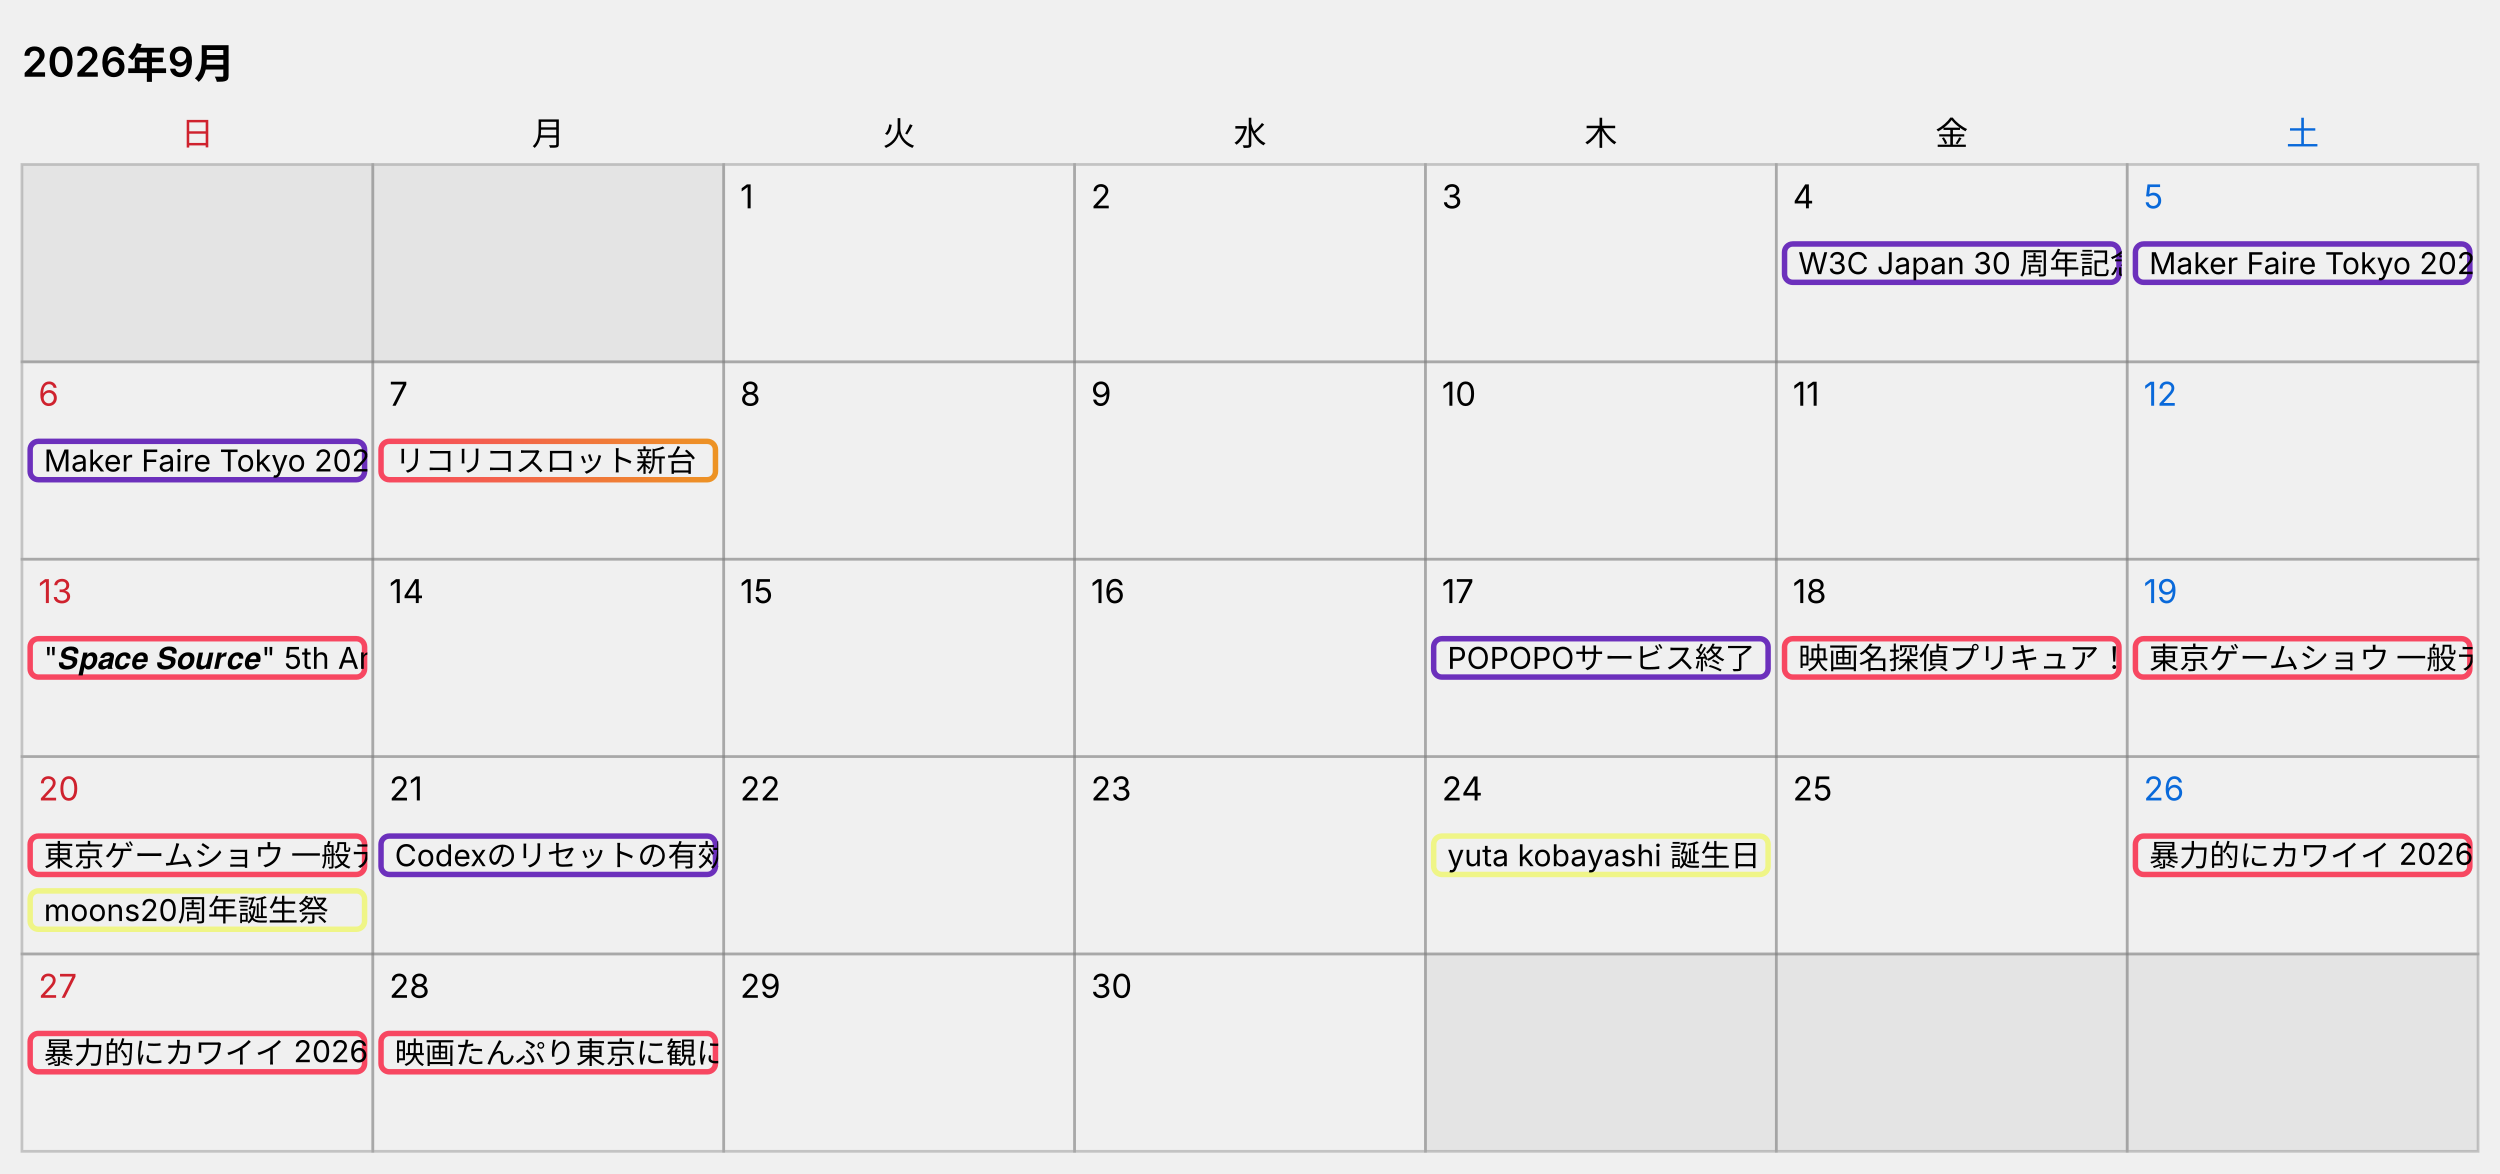
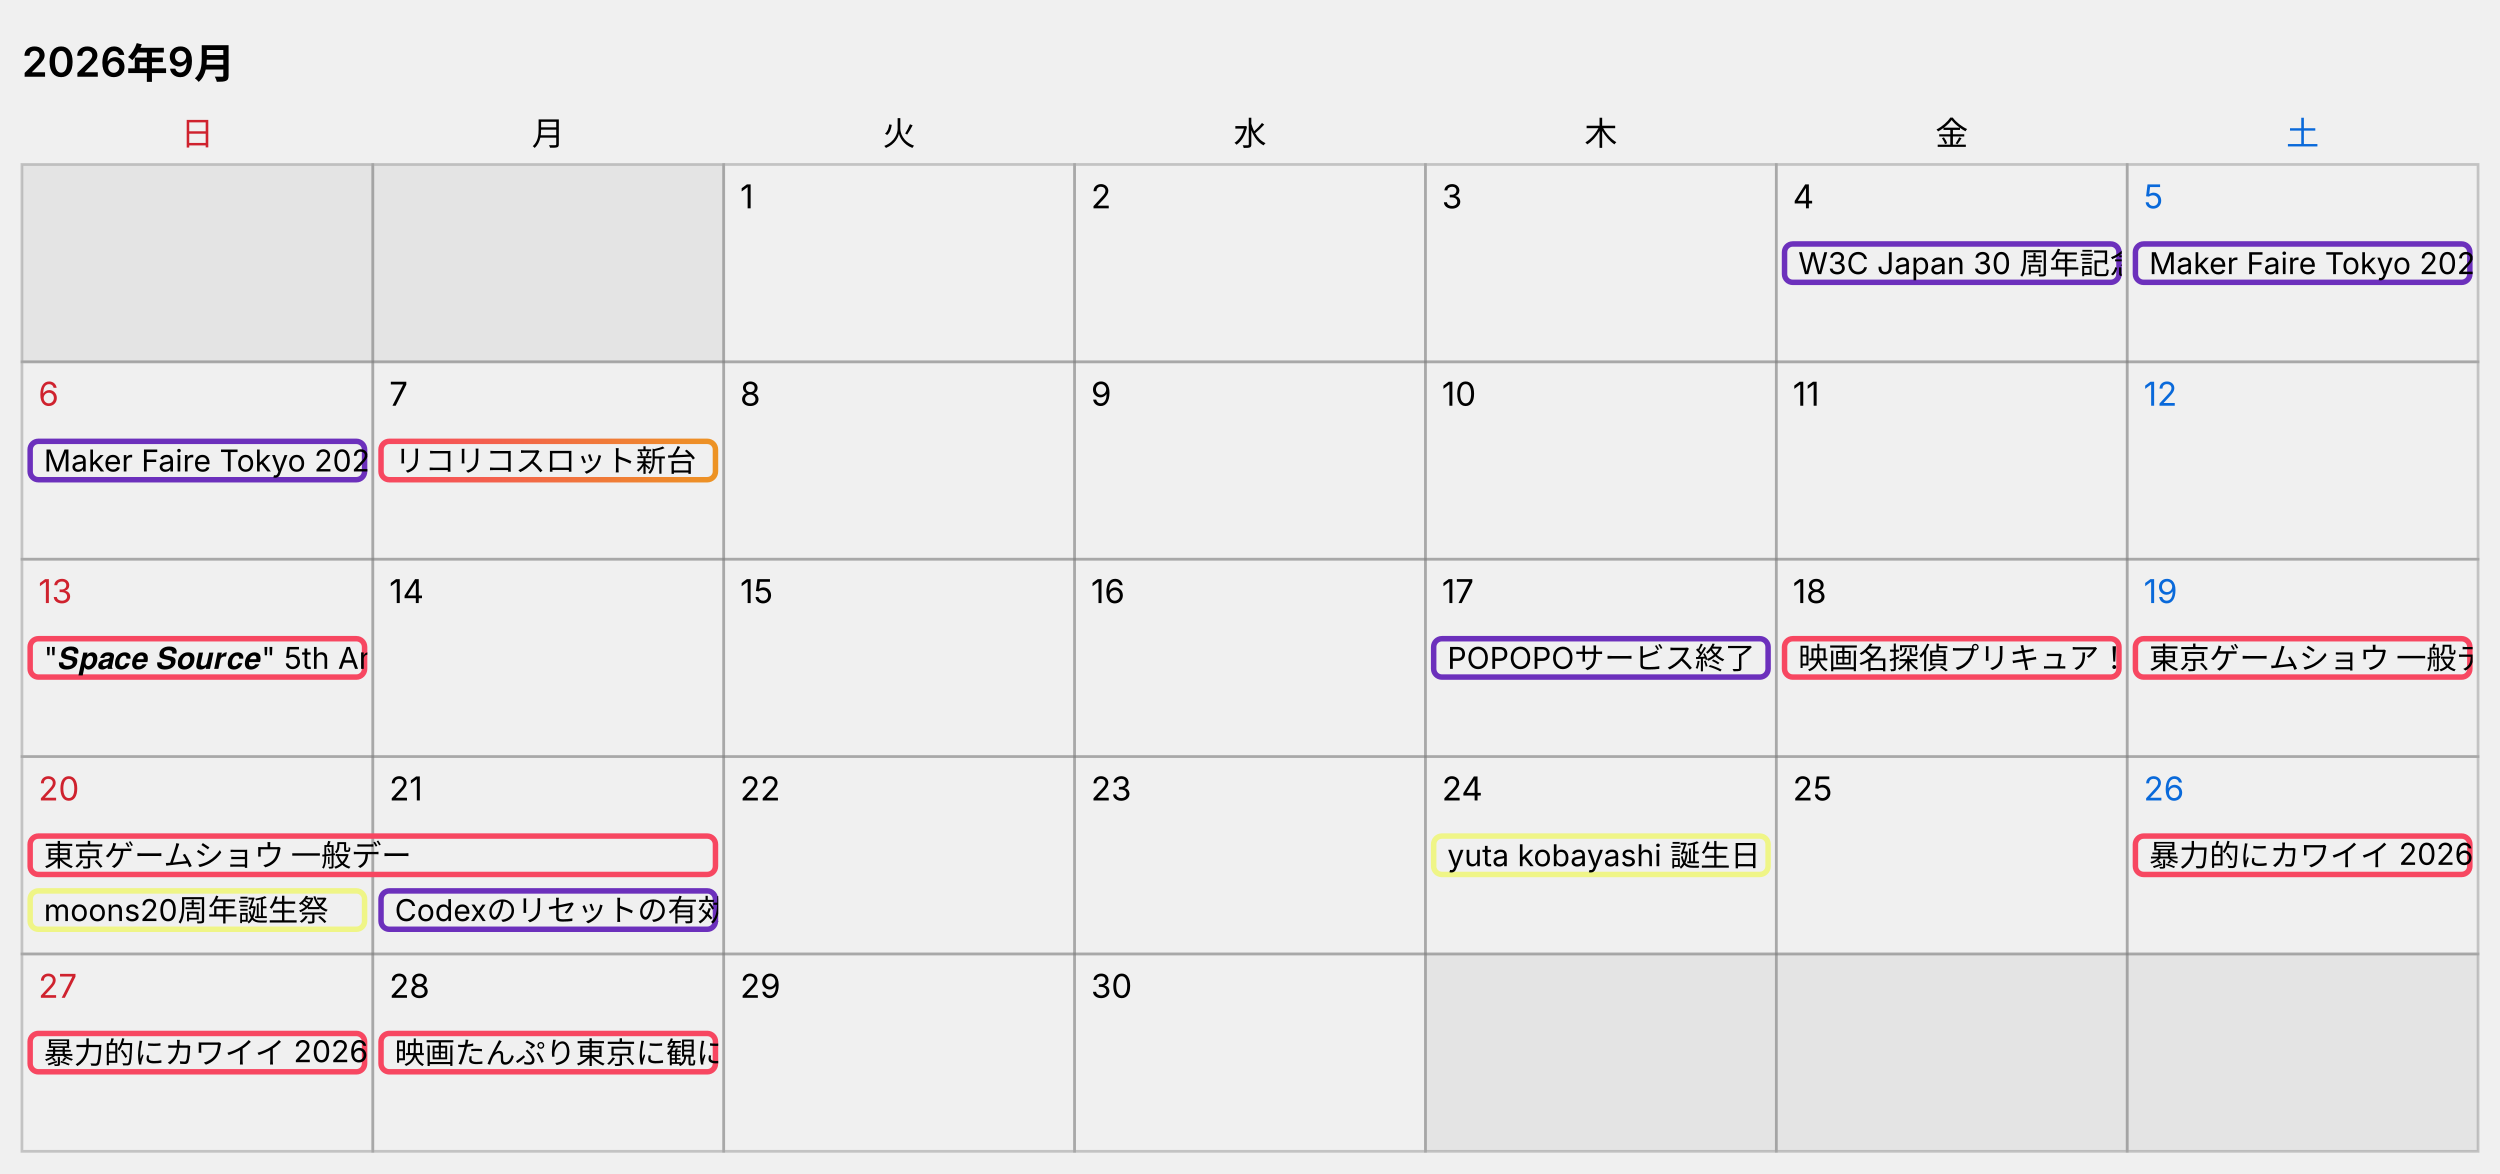
<svg xmlns="http://www.w3.org/2000/svg" width="912" height="428" viewBox="0 0 912 428" role="img" aria-label="カレンダー 2026年9月">
  <style>
  text { font-family: -apple-system, "Segoe UI", "Hiragino Sans", "Noto Sans JP", Meiryo, sans-serif; font-size: 12px; fill: #000000; }
  .title { font-size: 15px; font-weight: 600; }
  .cell { fill: none; stroke: #808080; stroke-opacity: 0.4; }
  .out { fill: #808080; fill-opacity: 0.1; stroke: #808080; stroke-opacity: 0.4; }
  .sat { fill: #0969da; }
  .sun { fill: #cf222e; }
  .today { fill: #1a73e8; }
  .today-text { fill: #ffffff; font-weight: 600; }
  .bar { fill: none; }
  .bar-text { font-size: 11px; }
  @media (prefers-color-scheme: dark) {
    text { fill: #ffffff; }
    .sat { fill: #4493f8; }
    .sun { fill: #f85149; }
    .today { fill: #8ab4f8; }
    .today-text { fill: #202124; }
  }
</style>
  <text x="8" y="28" class="title">2026年9月</text>
  <text x="72" y="53" text-anchor="middle" class="sun">日</text>
  <text x="200" y="53" text-anchor="middle">月</text>
  <text x="328" y="53" text-anchor="middle">火</text>
  <text x="456" y="53" text-anchor="middle">水</text>
  <text x="584" y="53" text-anchor="middle">木</text>
  <text x="712" y="53" text-anchor="middle">金</text>
  <text x="840" y="53" text-anchor="middle" class="sat">土</text>
  <rect x="8" y="60" width="128" height="72" class="out" />
  <rect x="136" y="60" width="128" height="72" class="out" />
  <rect x="264" y="60" width="128" height="72" class="cell" />
  <text x="270" y="76">1</text>
  <rect x="392" y="60" width="128" height="72" class="cell" />
  <text x="398" y="76">2</text>
  <rect x="520" y="60" width="128" height="72" class="cell" />
  <text x="526" y="76">3</text>
  <rect x="648" y="60" width="128" height="72" class="cell" />
  <text x="654" y="76">4</text>
  <rect x="776" y="60" width="128" height="72" class="cell" />
  <text x="782" y="76" class="sat">5</text>
  <svg x="650" y="88" width="124" height="16">
    <rect x="1" y="1" width="122" height="14" rx="3" class="bar" stroke="#6c30bc" stroke-width="2" />
    <text x="6" y="12" class="bar-text">W3C Japan 30 周年記念イベント - Web Together</text>
  </svg>
  <svg x="778" y="88" width="124" height="16">
    <rect x="1" y="1" width="122" height="14" rx="3" class="bar" stroke="#6c30bc" stroke-width="2" />
    <text x="6" y="12" class="bar-text">Maker Faire Tokyo 2026</text>
  </svg>
  <rect x="8" y="132" width="128" height="72" class="cell" />
  <text x="14" y="148" class="sun">6</text>
  <rect x="136" y="132" width="128" height="72" class="cell" />
  <text x="142" y="148">7</text>
  <rect x="264" y="132" width="128" height="72" class="cell" />
  <text x="270" y="148">8</text>
  <rect x="392" y="132" width="128" height="72" class="cell" />
  <text x="398" y="148">9</text>
  <rect x="520" y="132" width="128" height="72" class="cell" />
  <text x="526" y="148">10</text>
  <rect x="648" y="132" width="128" height="72" class="cell" />
  <text x="654" y="148">11</text>
  <rect x="776" y="132" width="128" height="72" class="cell" />
  <text x="782" y="148" class="sat">12</text>
  <svg x="10" y="160" width="124" height="16">
    <rect x="1" y="1" width="122" height="14" rx="3" class="bar" stroke="#6c30bc" stroke-width="2" />
    <text x="6" y="12" class="bar-text">Maker Faire Tokyo 2026</text>
  </svg>
  <svg x="138" y="160" width="124" height="16">
    <defs>
      <linearGradient id="bar-gradient-3" x1="0%" y1="0%" x2="100%" y2="0%">
        <stop offset="0%" stop-color="#f74761" />
        <stop offset="100%" stop-color="#ed9324" />
      </linearGradient>
    </defs>
    <rect x="1" y="1" width="122" height="14" rx="3" class="bar" stroke="url(#bar-gradient-3)" stroke-width="2" />
    <text x="6" y="12" class="bar-text">リコリコスロット新台</text>
  </svg>
  <rect x="8" y="204" width="128" height="72" class="cell" />
  <text x="14" y="220" class="sun">13</text>
  <rect x="136" y="204" width="128" height="72" class="cell" />
  <text x="142" y="220">14</text>
  <rect x="264" y="204" width="128" height="72" class="cell" />
  <text x="270" y="220">15</text>
  <rect x="392" y="204" width="128" height="72" class="cell" />
  <text x="398" y="220">16</text>
  <rect x="520" y="204" width="128" height="72" class="cell" />
  <text x="526" y="220">17</text>
  <rect x="648" y="204" width="128" height="72" class="cell" />
  <text x="654" y="220">18</text>
  <rect x="776" y="204" width="128" height="72" class="cell" />
  <text x="782" y="220" class="sat">19</text>
  <svg x="10" y="232" width="124" height="16">
    <rect x="1" y="1" width="122" height="14" rx="3" class="bar" stroke="#f74761" stroke-width="2" />
    <text x="6" y="12" class="bar-text">"𝑺𝒑𝒂𝒄𝒆 𝑺𝒐𝒖𝒓𝒄𝒆" 5th Anniversary: Encore!!</text>
  </svg>
  <svg x="522" y="232" width="124" height="16">
    <rect x="1" y="1" width="122" height="14" rx="3" class="bar" stroke="#6c30bc" stroke-width="2" />
    <text x="6" y="12" class="bar-text">POPOPOサービス終了</text>
  </svg>
  <svg x="650" y="232" width="124" height="16">
    <rect x="1" y="1" width="122" height="14" rx="3" class="bar" stroke="#f74761" stroke-width="2" />
    <text x="6" y="12" class="bar-text">映画名探偵プリキュア！公開日</text>
  </svg>
  <svg x="778" y="232" width="124" height="16">
    <rect x="1" y="1" width="122" height="14" rx="3" class="bar" stroke="#f74761" stroke-width="2" />
    <text x="6" y="12" class="bar-text">東京ゲームショウ 一般デー</text>
  </svg>
  <rect x="8" y="276" width="128" height="72" class="cell" />
  <text x="14" y="292" class="sun">20</text>
  <rect x="136" y="276" width="128" height="72" class="cell" />
  <text x="142" y="292">21</text>
  <rect x="264" y="276" width="128" height="72" class="cell" />
  <text x="270" y="292">22</text>
  <rect x="392" y="276" width="128" height="72" class="cell" />
  <text x="398" y="292">23</text>
  <rect x="520" y="276" width="128" height="72" class="cell" />
  <text x="526" y="292">24</text>
  <rect x="648" y="276" width="128" height="72" class="cell" />
  <text x="654" y="292">25</text>
  <rect x="776" y="276" width="128" height="72" class="cell" />
  <text x="782" y="292" class="sat">26</text>
-   <svg x="10" y="304" width="124" height="16">
-     <rect x="1" y="1" width="122" height="14" rx="3" class="bar" stroke="#f74761" stroke-width="2" />
+   <svg x="10" y="304" width="252" height="16">
+     <rect x="1" y="1" width="250" height="14" rx="3" class="bar" stroke="#f74761" stroke-width="2" />
    <text x="6" y="12" class="bar-text">東京ゲームショウ 一般デー</text>
  </svg>
  <svg x="10" y="324" width="124" height="16">
    <rect x="1" y="1" width="122" height="14" rx="3" class="bar" stroke="#eff587" stroke-width="2" />
    <text x="6" y="12" class="bar-text">moons20周年誕生祭</text>
  </svg>
-   <svg x="138" y="304" width="124" height="16">
+   <svg x="138" y="324" width="124" height="16">
    <rect x="1" y="1" width="122" height="14" rx="3" class="bar" stroke="#6c30bc" stroke-width="2" />
    <text x="6" y="12" class="bar-text">Codexのリセットの有効期限</text>
  </svg>
  <svg x="522" y="304" width="124" height="16">
    <rect x="1" y="1" width="122" height="14" rx="3" class="bar" stroke="#eff587" stroke-width="2" />
    <text x="6" y="12" class="bar-text">yuta kobayashi 誕生日</text>
  </svg>
  <svg x="778" y="304" width="124" height="16">
    <rect x="1" y="1" width="122" height="14" rx="3" class="bar" stroke="#f74761" stroke-width="2" />
    <text x="6" y="12" class="bar-text">暴力的にカワイイ 2026</text>
  </svg>
  <rect x="8" y="348" width="128" height="72" class="cell" />
  <text x="14" y="364" class="sun">27</text>
  <rect x="136" y="348" width="128" height="72" class="cell" />
  <text x="142" y="364">28</text>
  <rect x="264" y="348" width="128" height="72" class="cell" />
  <text x="270" y="364">29</text>
  <rect x="392" y="348" width="128" height="72" class="cell" />
  <text x="398" y="364">30</text>
  <rect x="520" y="348" width="128" height="72" class="out" />
  <rect x="648" y="348" width="128" height="72" class="out" />
  <rect x="776" y="348" width="128" height="72" class="out" />
  <svg x="10" y="376" width="124" height="16">
    <rect x="1" y="1" width="122" height="14" rx="3" class="bar" stroke="#f74761" stroke-width="2" />
    <text x="6" y="12" class="bar-text">暴力的にカワイイ 2026</text>
  </svg>
  <svg x="138" y="376" width="124" height="16">
    <rect x="1" y="1" width="122" height="14" rx="3" class="bar" stroke="#f74761" stroke-width="2" />
    <text x="6" y="12" class="bar-text">映画たんぷり東京に観にいく</text>
  </svg>
</svg>
